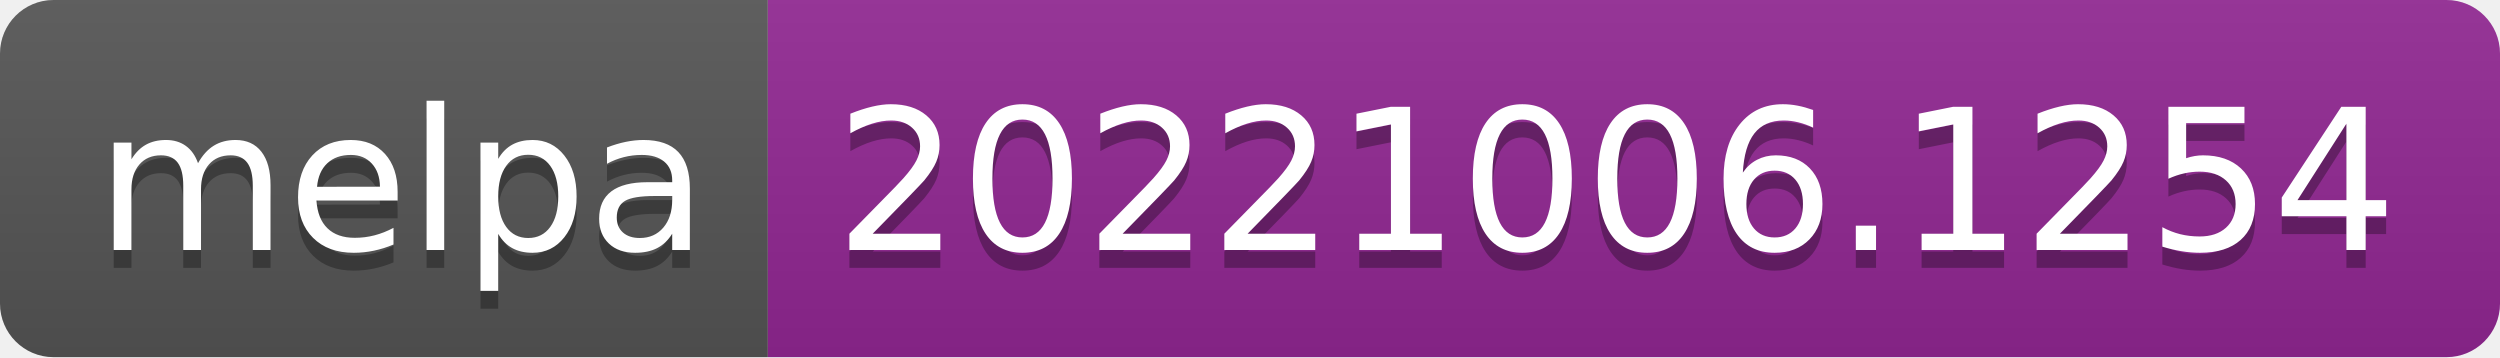
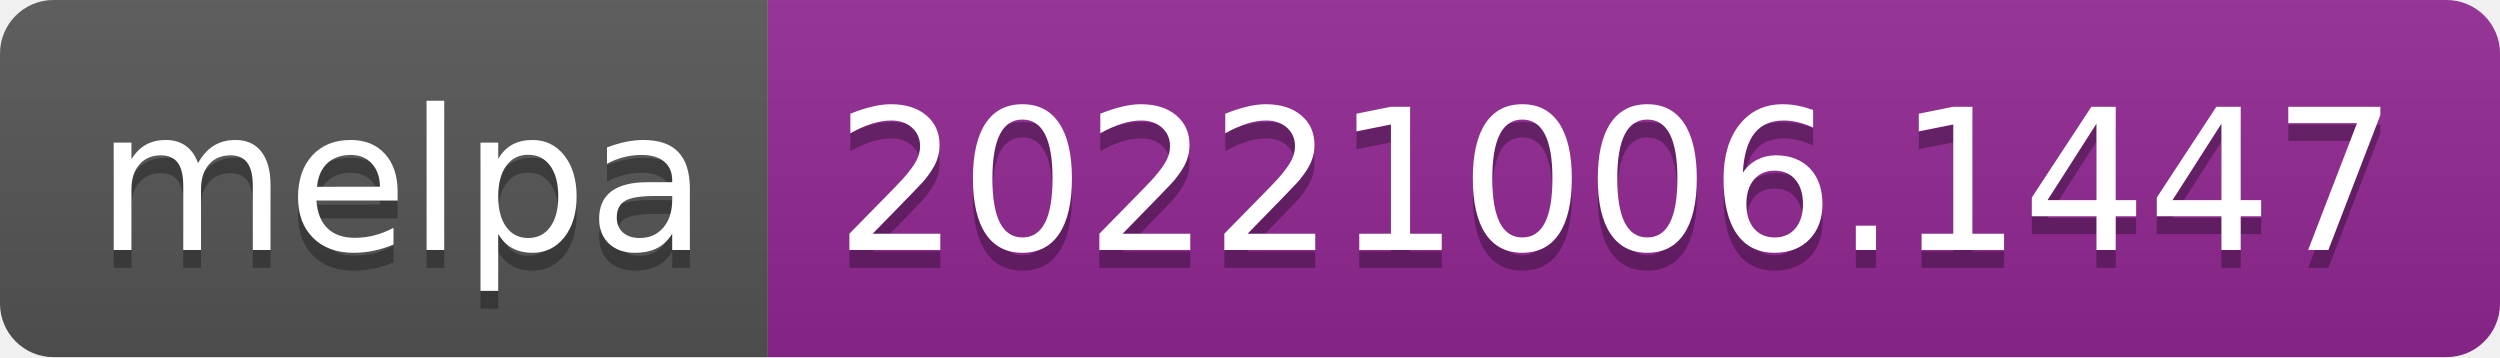
- <svg xmlns="http://www.w3.org/2000/svg" width="140" height="20" role="img" aria-label="melpa: 20221006.1254">
+ <svg xmlns="http://www.w3.org/2000/svg" width="140" height="20" role="img" aria-label="melpa: 20221006.1447">
  <linearGradient id="s" x2="0" y2="100%">
    <stop offset="0" stop-color="#bbb" stop-opacity=".1" />
    <stop offset="1" stop-opacity=".1" />
  </linearGradient>
  <clipPath id="r">
    <rect width="140" height="20" rx="3" fill="#fff" />
  </clipPath>
  <g clip-path="url(#r)">
    <rect width="43" height="20" fill="#555" />
    <rect x="43" width="97" height="20" fill="#922793" />
    <rect width="140" height="20" fill="url(#s)" />
  </g>
  <g fill="#fff" text-anchor="middle" font-family="Verdana,Geneva,DejaVu Sans,sans-serif" text-rendering="geometricPrecision" font-size="110">
    <text aria-hidden="true" x="225" y="150" fill="#010101" fill-opacity=".3" transform="scale(.1)" textLength="330">melpa</text>
    <text x="225" y="140" transform="scale(.1)" fill="#fff" textLength="330">melpa</text>
-     <text aria-hidden="true" x="905" y="150" fill="#010101" fill-opacity=".3" transform="scale(.1)" textLength="870">20221006.1254</text>
-     <text x="905" y="140" transform="scale(.1)" fill="#fff" textLength="870">20221006.1254</text>
+     <text aria-hidden="true" x="905" y="150" fill="#010101" fill-opacity=".3" transform="scale(.1)" textLength="870">20221006.1447</text>
+     <text x="905" y="140" transform="scale(.1)" fill="#fff" textLength="870">20221006.1447</text>
  </g>
</svg>
